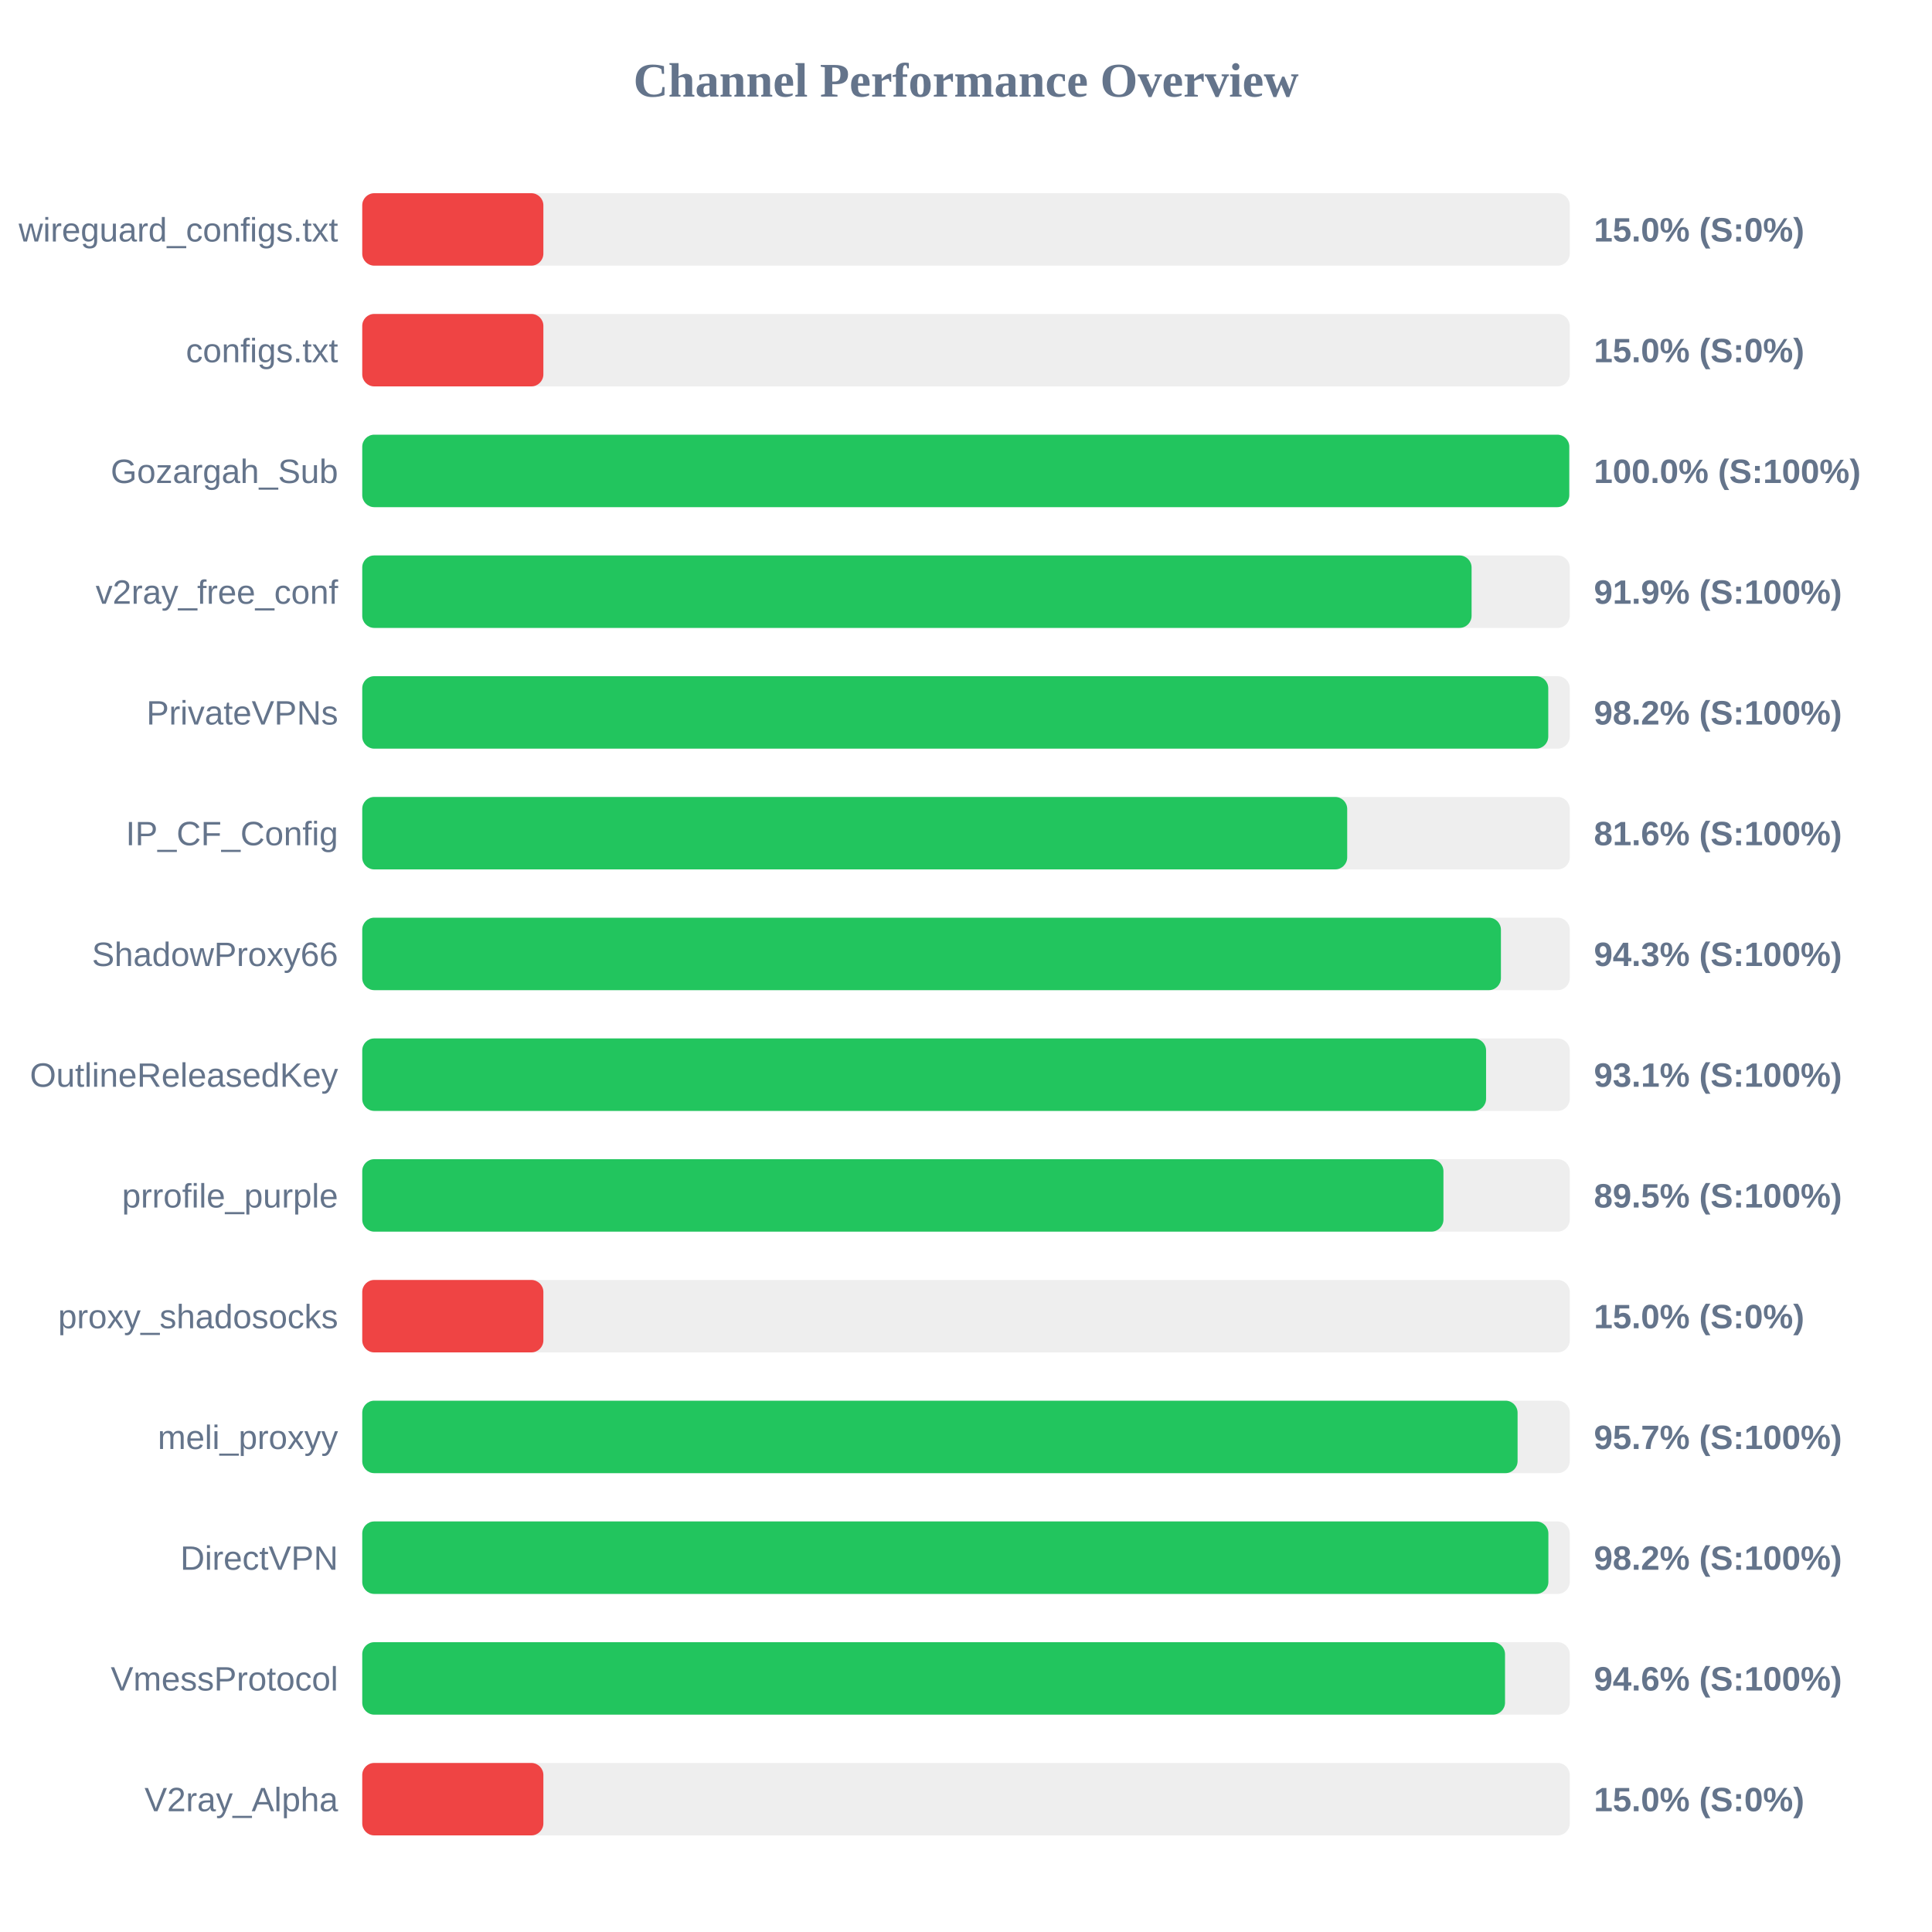
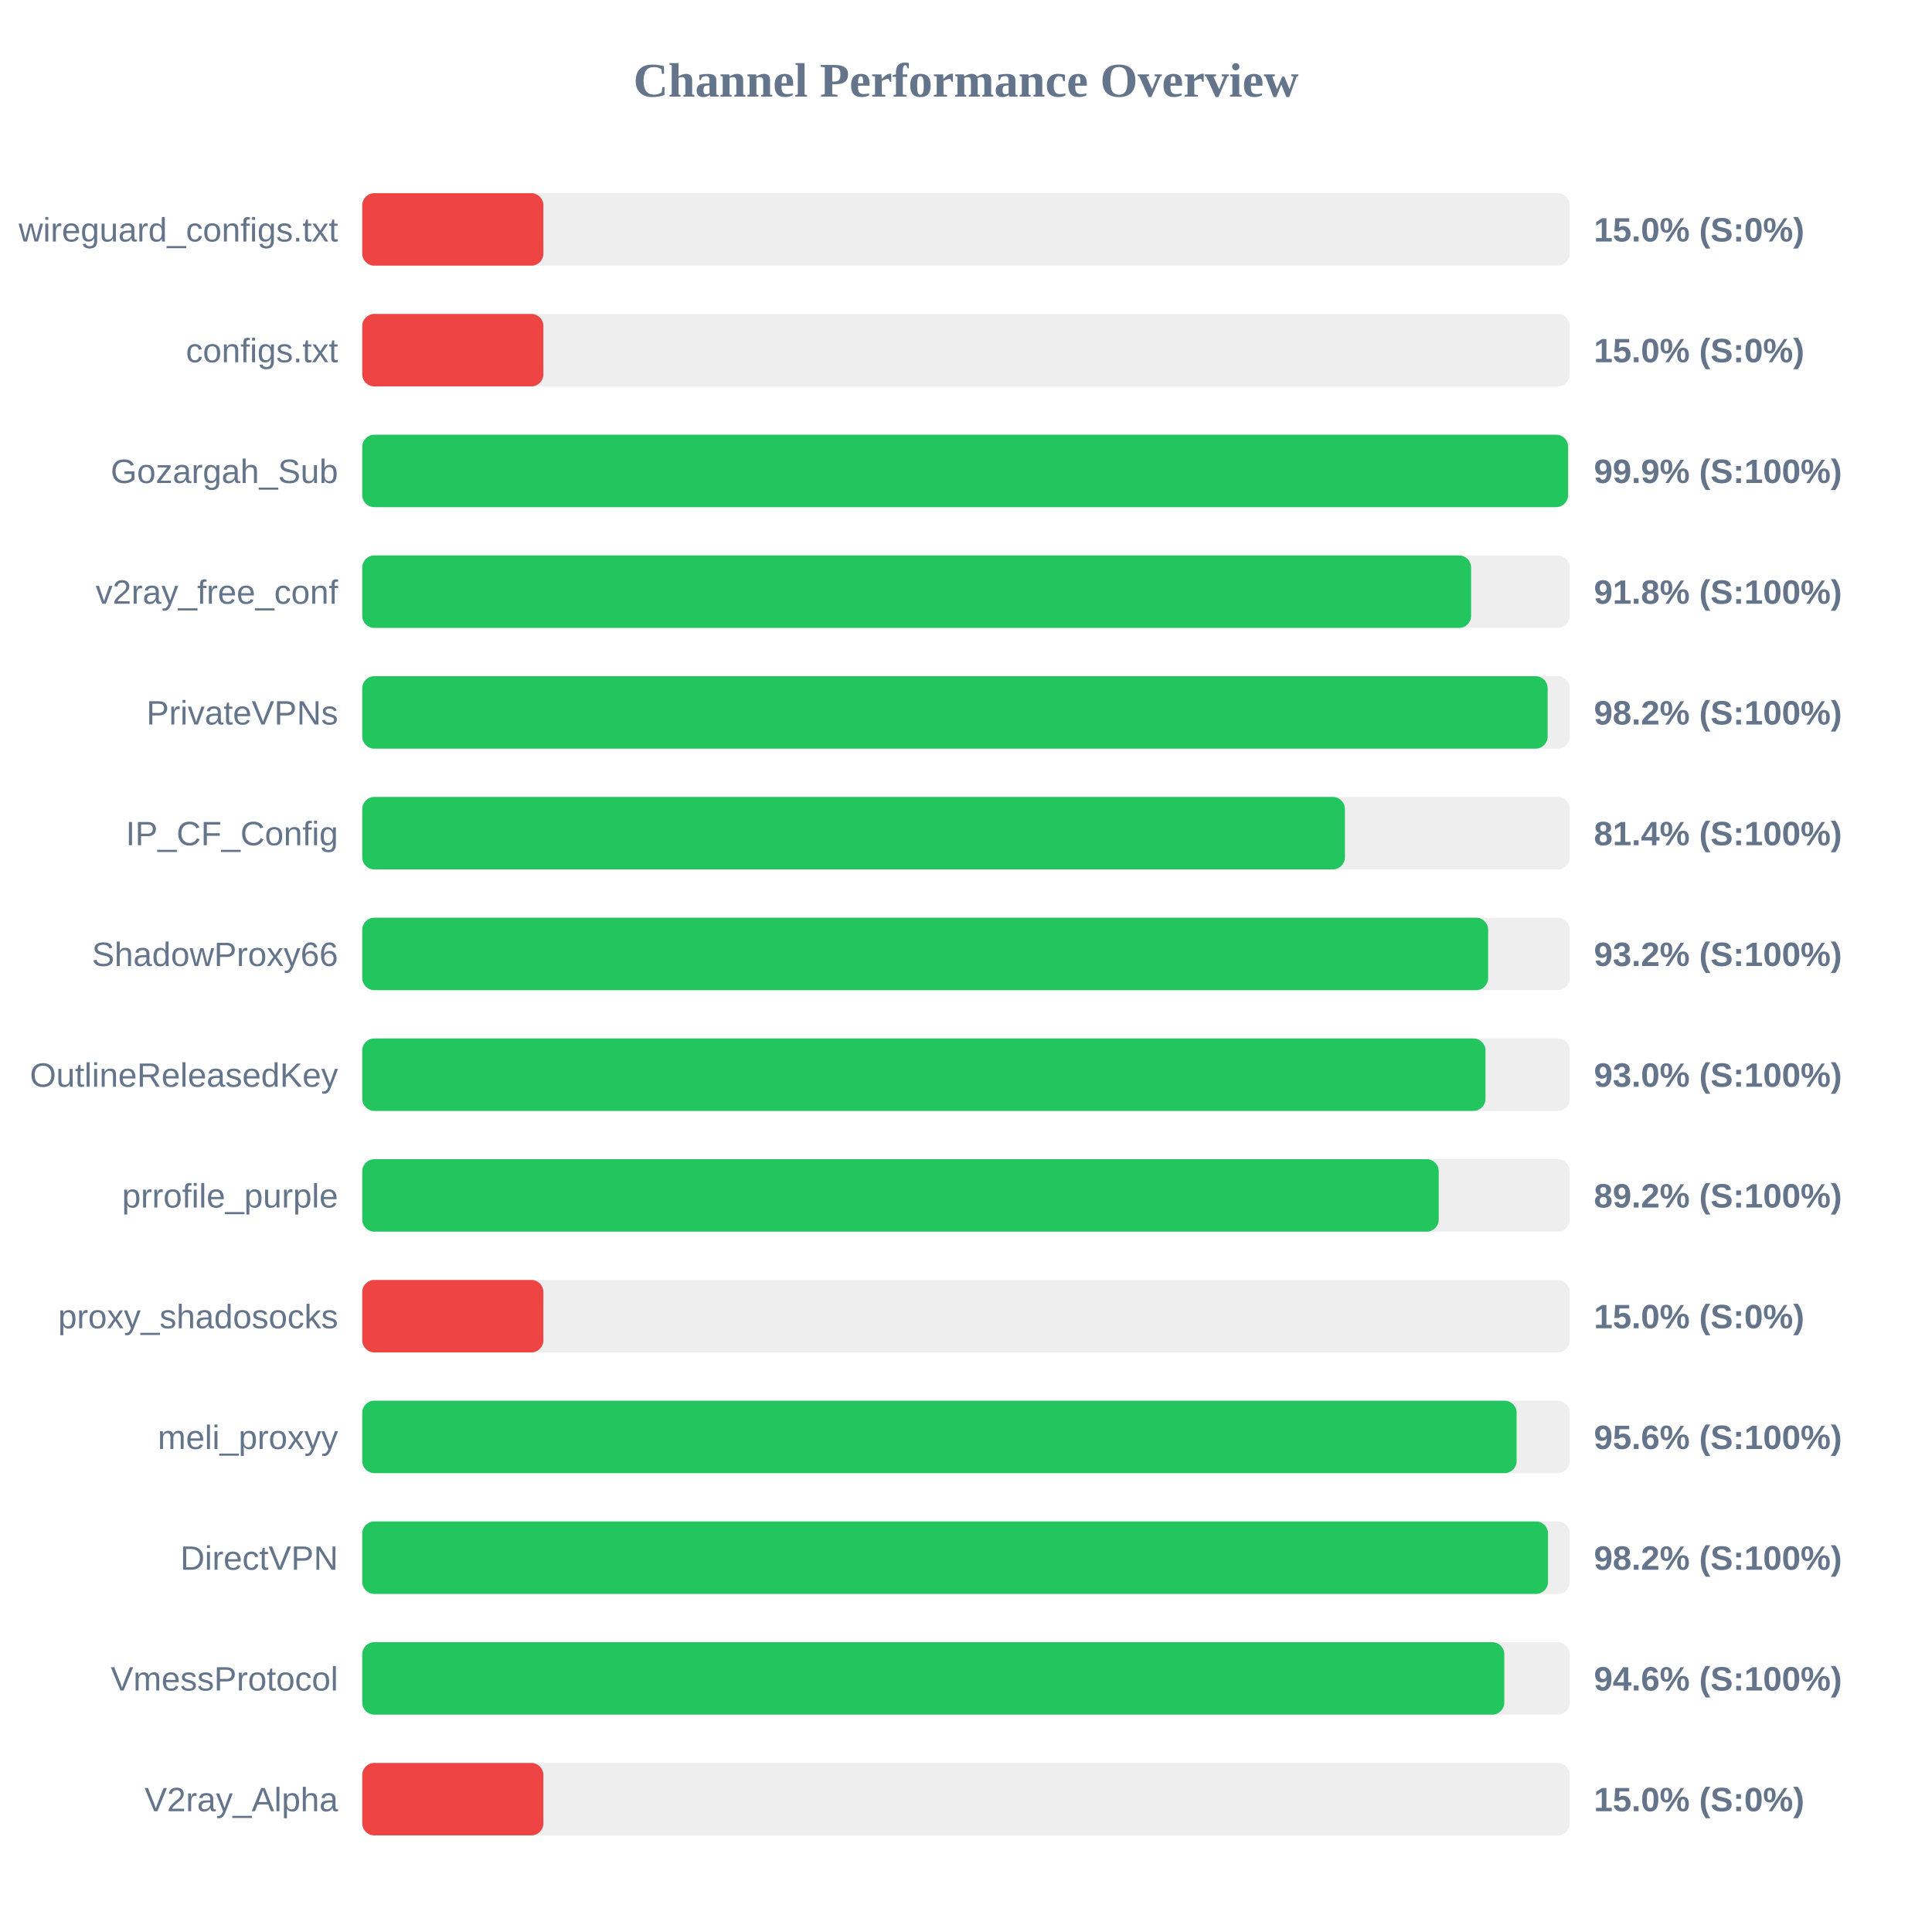
<svg xmlns="http://www.w3.org/2000/svg" width="800" height="800" version="1.1">
  <style>
        .row { font: 14px Arial; fill: #64748b; }
        .score { font: bold 14px Arial; fill: #64748b; }
    </style>
  <text x="400" y="40" text-anchor="middle" font-size="20px" font-weight="bold" fill="#64748b">Channel Performance Overview</text>
  <rect x="150" y="80" width="500" height="30" fill="#eee" rx="5" />
  <rect x="150" y="80" width="75.0" height="30" fill="#ef4444" rx="5" />
  <text x="140" y="100" text-anchor="end" class="row">wireguard_configs.txt</text>
  <text x="660" y="100" text-anchor="start" class="score">15.0% (S:0%)</text>
  <rect x="150" y="130" width="500" height="30" fill="#eee" rx="5" />
  <rect x="150" y="130" width="75.0" height="30" fill="#ef4444" rx="5" />
  <text x="140" y="150" text-anchor="end" class="row">configs.txt</text>
  <text x="660" y="150" text-anchor="start" class="score">15.0% (S:0%)</text>
  <rect x="150" y="180" width="500" height="30" fill="#eee" rx="5" />
-   <rect x="150" y="180" width="499.8" height="30" fill="#22c55e" rx="5" />
+   <rect x="150" y="180" width="499.3" height="30" fill="#22c55e" rx="5" />
  <text x="140" y="200" text-anchor="end" class="row">Gozargah_Sub</text>
-   <text x="660" y="200" text-anchor="start" class="score">100.0% (S:100%)</text>
+   <text x="660" y="200" text-anchor="start" class="score">99.9% (S:100%)</text>
  <rect x="150" y="230" width="500" height="30" fill="#eee" rx="5" />
-   <rect x="150" y="230" width="459.35" height="30" fill="#22c55e" rx="5" />
+   <rect x="150" y="230" width="459.15" height="30" fill="#22c55e" rx="5" />
  <text x="140" y="250" text-anchor="end" class="row">v2ray_free_conf</text>
-   <text x="660" y="250" text-anchor="start" class="score">91.9% (S:100%)</text>
+   <text x="660" y="250" text-anchor="start" class="score">91.8% (S:100%)</text>
  <rect x="150" y="280" width="500" height="30" fill="#eee" rx="5" />
-   <rect x="150" y="280" width="491.1" height="30" fill="#22c55e" rx="5" />
+   <rect x="150" y="280" width="490.85" height="30" fill="#22c55e" rx="5" />
  <text x="140" y="300" text-anchor="end" class="row">PrivateVPNs</text>
  <text x="660" y="300" text-anchor="start" class="score">98.2% (S:100%)</text>
  <rect x="150" y="330" width="500" height="30" fill="#eee" rx="5" />
-   <rect x="150" y="330" width="407.85" height="30" fill="#22c55e" rx="5" />
+   <rect x="150" y="330" width="406.9" height="30" fill="#22c55e" rx="5" />
  <text x="140" y="350" text-anchor="end" class="row">IP_CF_Config</text>
-   <text x="660" y="350" text-anchor="start" class="score">81.6% (S:100%)</text>
+   <text x="660" y="350" text-anchor="start" class="score">81.4% (S:100%)</text>
  <rect x="150" y="380" width="500" height="30" fill="#eee" rx="5" />
-   <rect x="150" y="380" width="471.5" height="30" fill="#22c55e" rx="5" />
+   <rect x="150" y="380" width="466.2" height="30" fill="#22c55e" rx="5" />
  <text x="140" y="400" text-anchor="end" class="row">ShadowProxy66</text>
-   <text x="660" y="400" text-anchor="start" class="score">94.3% (S:100%)</text>
+   <text x="660" y="400" text-anchor="start" class="score">93.2% (S:100%)</text>
  <rect x="150" y="430" width="500" height="30" fill="#eee" rx="5" />
-   <rect x="150" y="430" width="465.35" height="30" fill="#22c55e" rx="5" />
+   <rect x="150" y="430" width="465.1" height="30" fill="#22c55e" rx="5" />
  <text x="140" y="450" text-anchor="end" class="row">OutlineReleasedKey</text>
-   <text x="660" y="450" text-anchor="start" class="score">93.1% (S:100%)</text>
+   <text x="660" y="450" text-anchor="start" class="score">93.0% (S:100%)</text>
  <rect x="150" y="480" width="500" height="30" fill="#eee" rx="5" />
-   <rect x="150" y="480" width="447.7" height="30" fill="#22c55e" rx="5" />
+   <rect x="150" y="480" width="445.75" height="30" fill="#22c55e" rx="5" />
  <text x="140" y="500" text-anchor="end" class="row">prrofile_purple</text>
-   <text x="660" y="500" text-anchor="start" class="score">89.5% (S:100%)</text>
+   <text x="660" y="500" text-anchor="start" class="score">89.2% (S:100%)</text>
  <rect x="150" y="530" width="500" height="30" fill="#eee" rx="5" />
  <rect x="150" y="530" width="75.0" height="30" fill="#ef4444" rx="5" />
  <text x="140" y="550" text-anchor="end" class="row">proxy_shadosocks</text>
  <text x="660" y="550" text-anchor="start" class="score">15.0% (S:0%)</text>
  <rect x="150" y="580" width="500" height="30" fill="#eee" rx="5" />
-   <rect x="150" y="580" width="478.4" height="30" fill="#22c55e" rx="5" />
+   <rect x="150" y="580" width="478.0" height="30" fill="#22c55e" rx="5" />
  <text x="140" y="600" text-anchor="end" class="row">meli_proxyy</text>
-   <text x="660" y="600" text-anchor="start" class="score">95.7% (S:100%)</text>
+   <text x="660" y="600" text-anchor="start" class="score">95.6% (S:100%)</text>
  <rect x="150" y="630" width="500" height="30" fill="#eee" rx="5" />
-   <rect x="150" y="630" width="491.15" height="30" fill="#22c55e" rx="5" />
+   <rect x="150" y="630" width="491.0" height="30" fill="#22c55e" rx="5" />
  <text x="140" y="650" text-anchor="end" class="row">DirectVPN</text>
  <text x="660" y="650" text-anchor="start" class="score">98.2% (S:100%)</text>
  <rect x="150" y="680" width="500" height="30" fill="#eee" rx="5" />
-   <rect x="150" y="680" width="473.2" height="30" fill="#22c55e" rx="5" />
+   <rect x="150" y="680" width="472.9" height="30" fill="#22c55e" rx="5" />
  <text x="140" y="700" text-anchor="end" class="row">VmessProtocol</text>
  <text x="660" y="700" text-anchor="start" class="score">94.6% (S:100%)</text>
  <rect x="150" y="730" width="500" height="30" fill="#eee" rx="5" />
  <rect x="150" y="730" width="75.0" height="30" fill="#ef4444" rx="5" />
  <text x="140" y="750" text-anchor="end" class="row">V2ray_Alpha</text>
  <text x="660" y="750" text-anchor="start" class="score">15.0% (S:0%)</text>
</svg>
